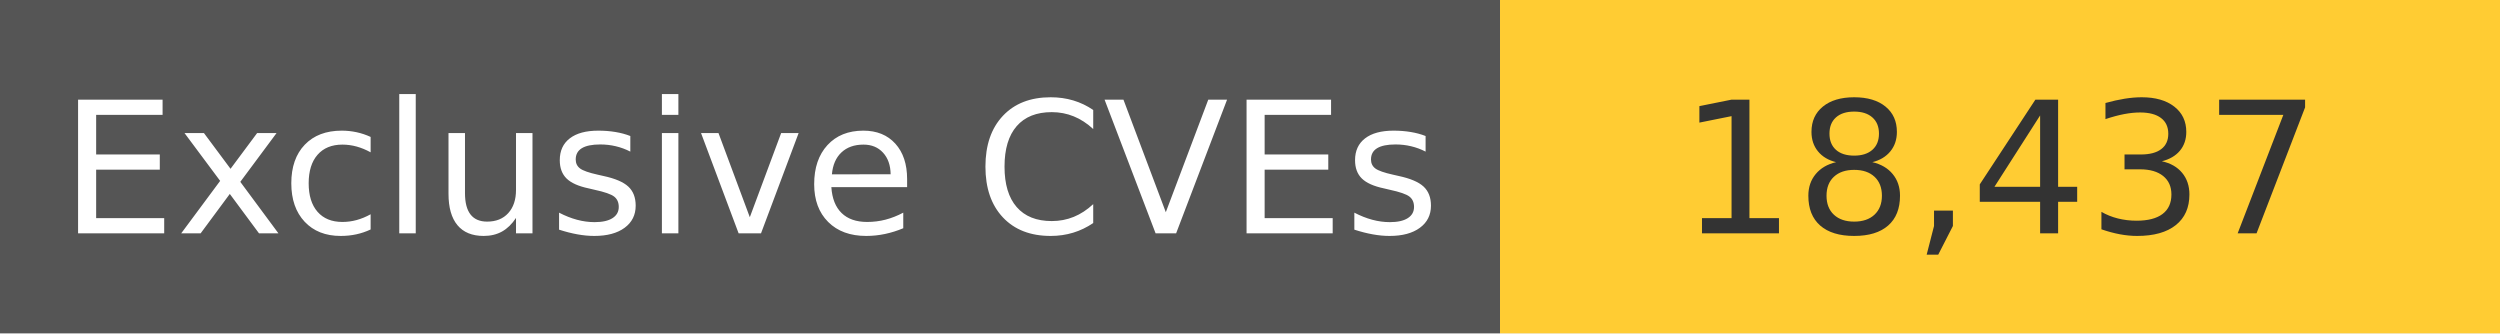
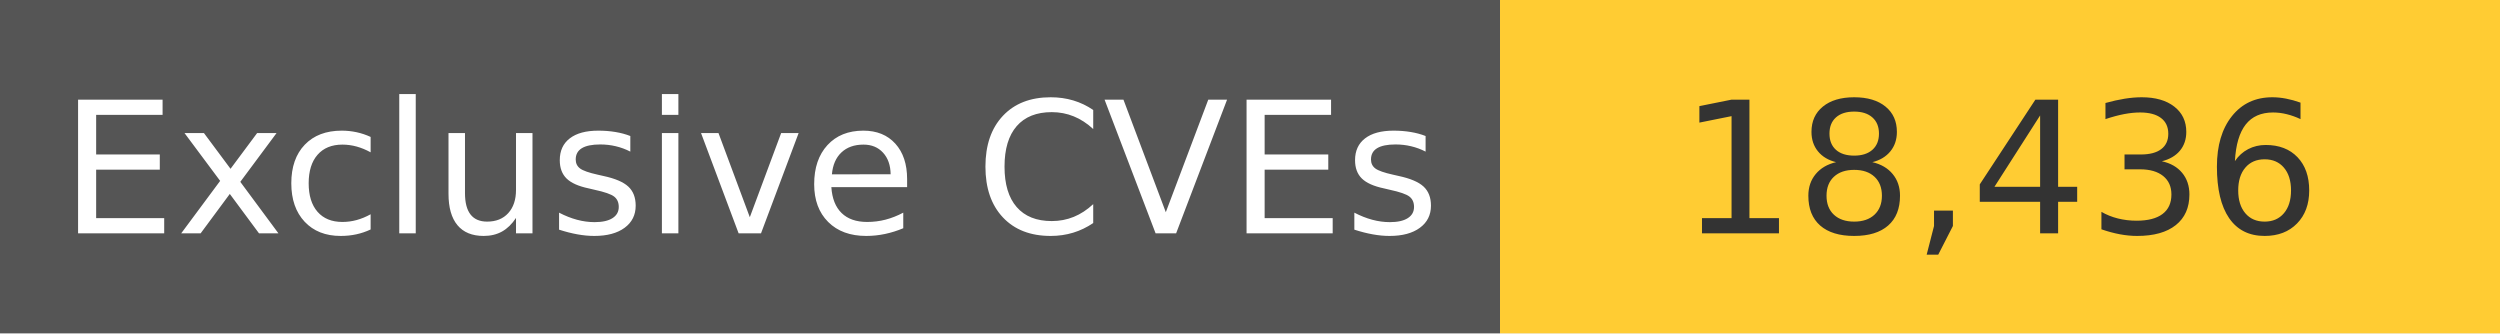
<svg xmlns="http://www.w3.org/2000/svg" width="150" height="20" role="img">
  <linearGradient id="s" x2="0" y2="100%">
    <stop offset="0" stop-color="#bbb" stop-opacity=".1" />
    <stop offset="1" stop-opacity=".1" />
  </linearGradient>
  <g>
    <rect width="90" height="20" fill="#555" />
    <rect x="90" width="267" height="20" fill="#ffcc33" />
  </g>
  <g fill="#fff" text-anchor="middle" font-family="Verdana,Geneva,DejaVu Sans,sans-serif" text-rendering="geometricPrecision" font-size="110">
    <text x="450" y="140" transform="scale(.1)" fill="#fff">
            Exclusive CVEs
        </text>
    <text x="1200" y="140" transform="scale(.1)" fill="#333">
-             18,437
+             18,436
        </text>
  </g>
</svg>
